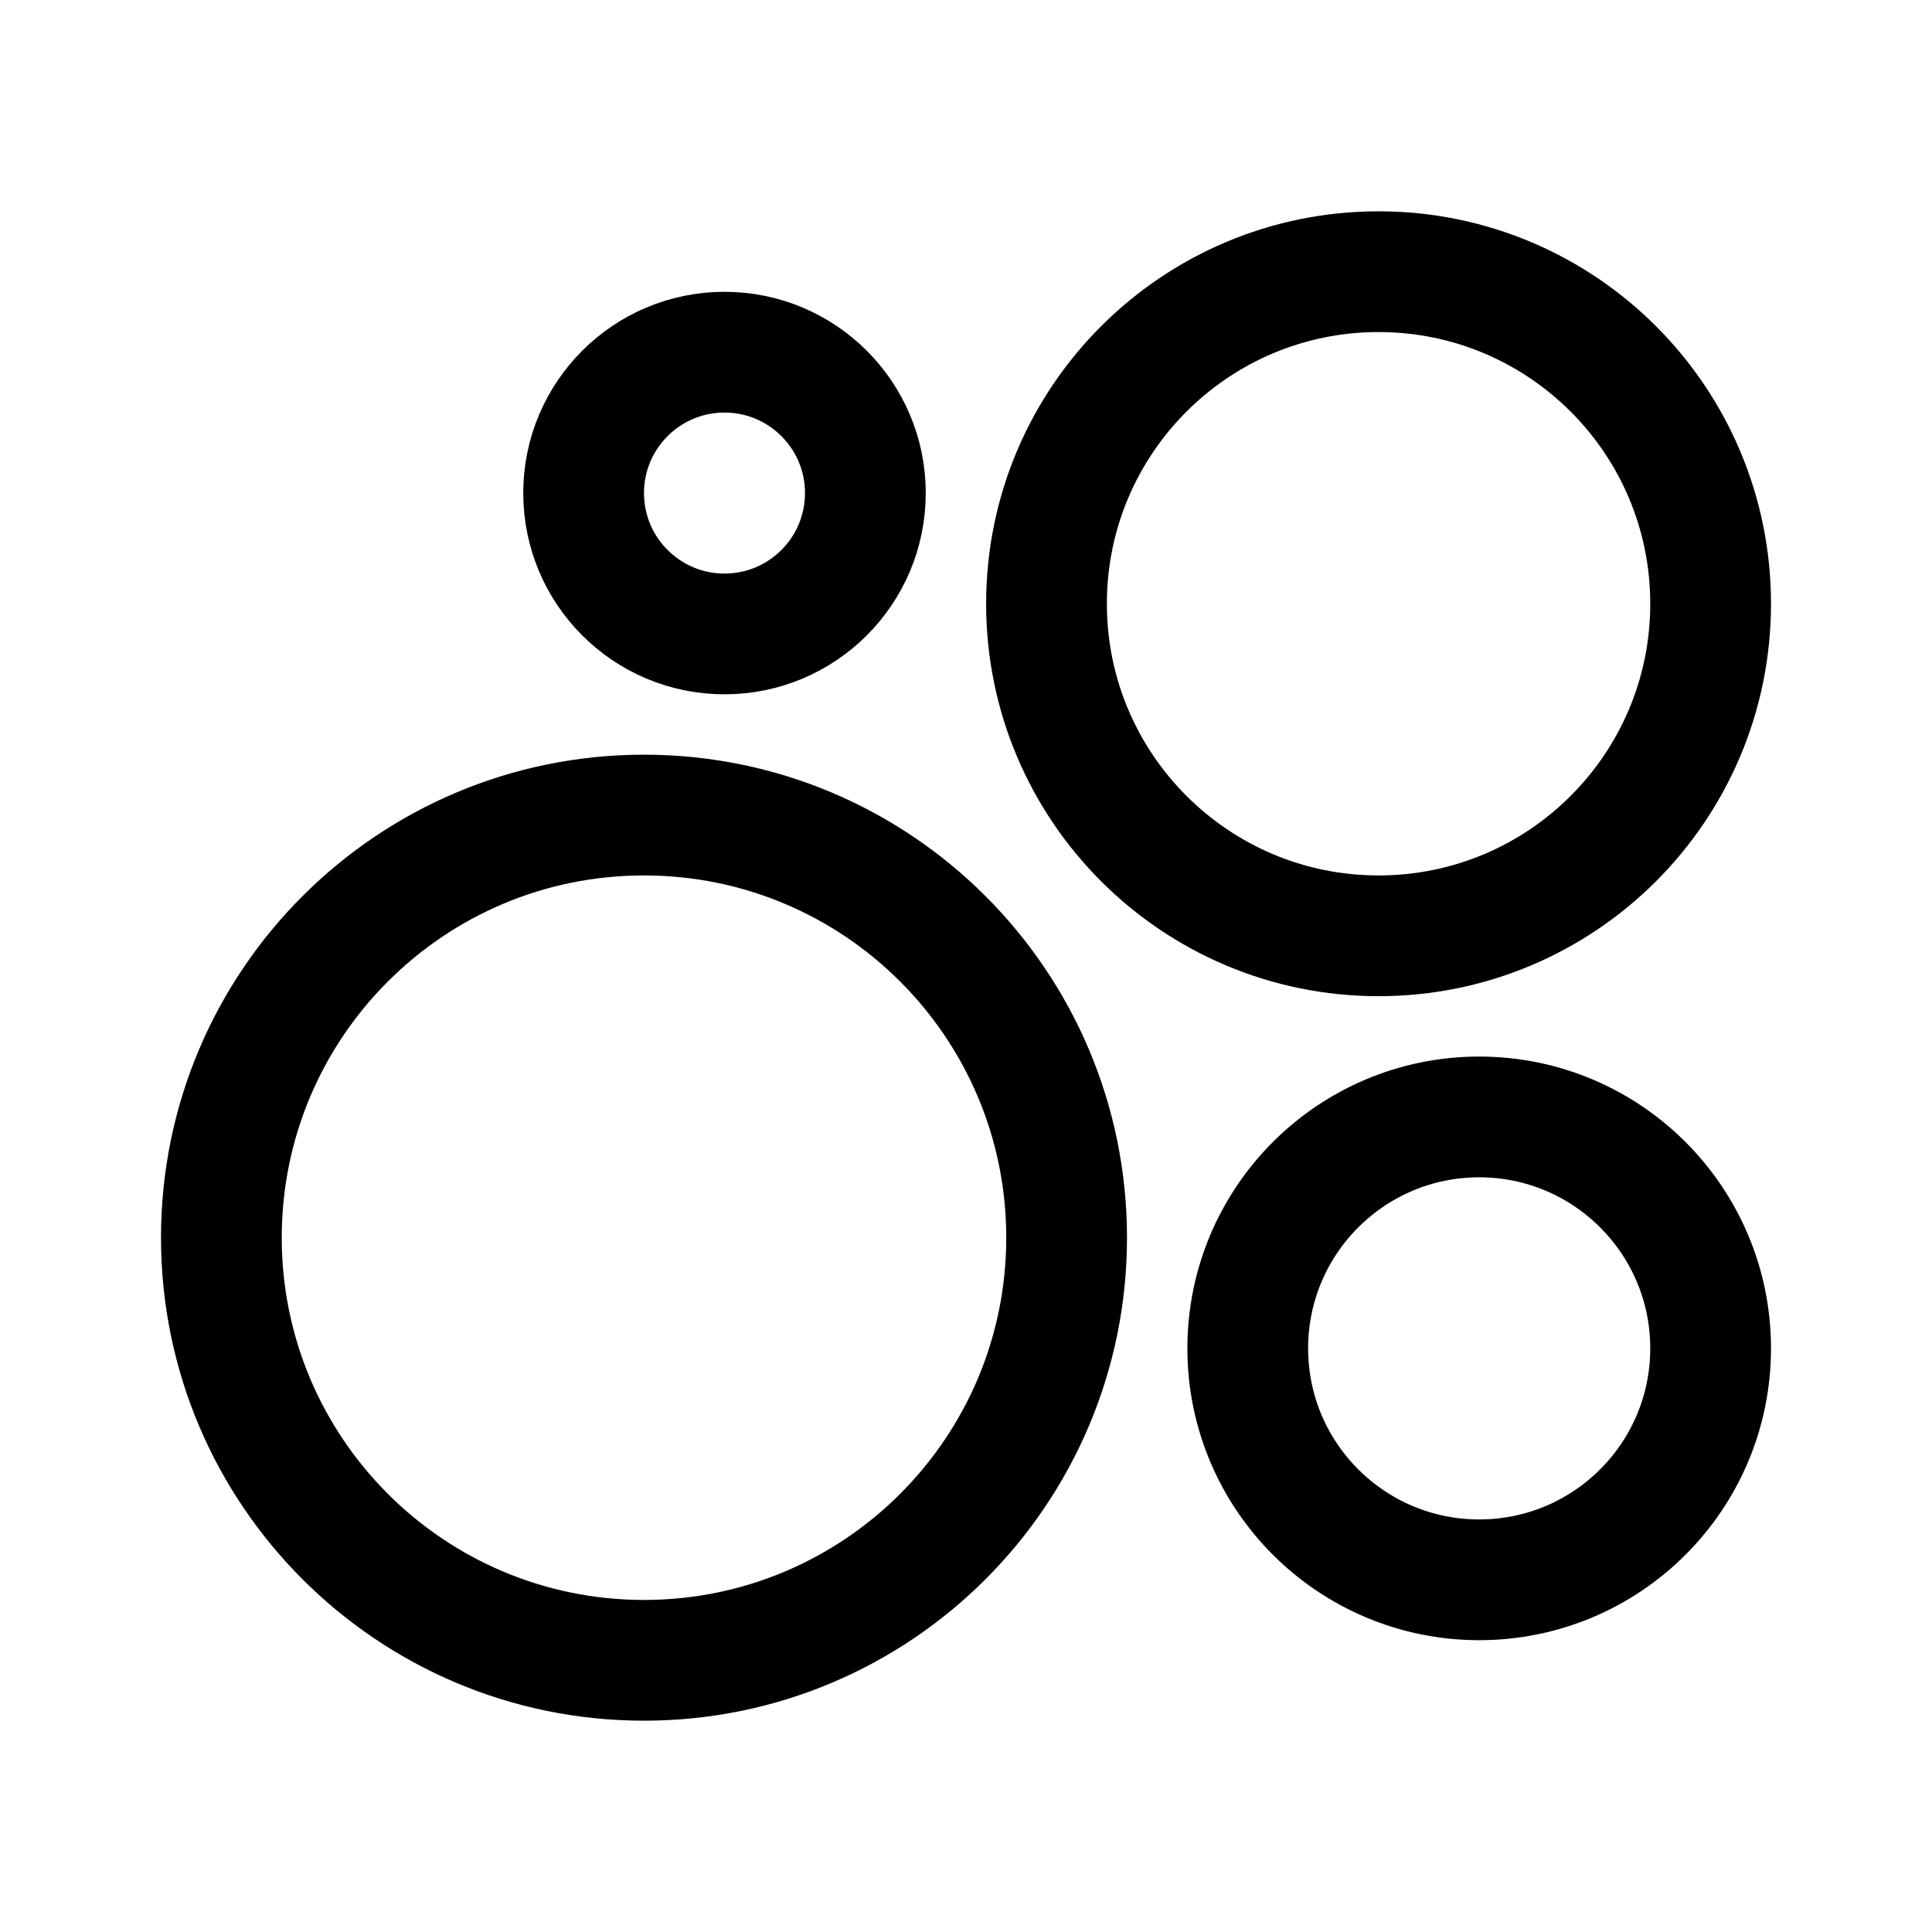
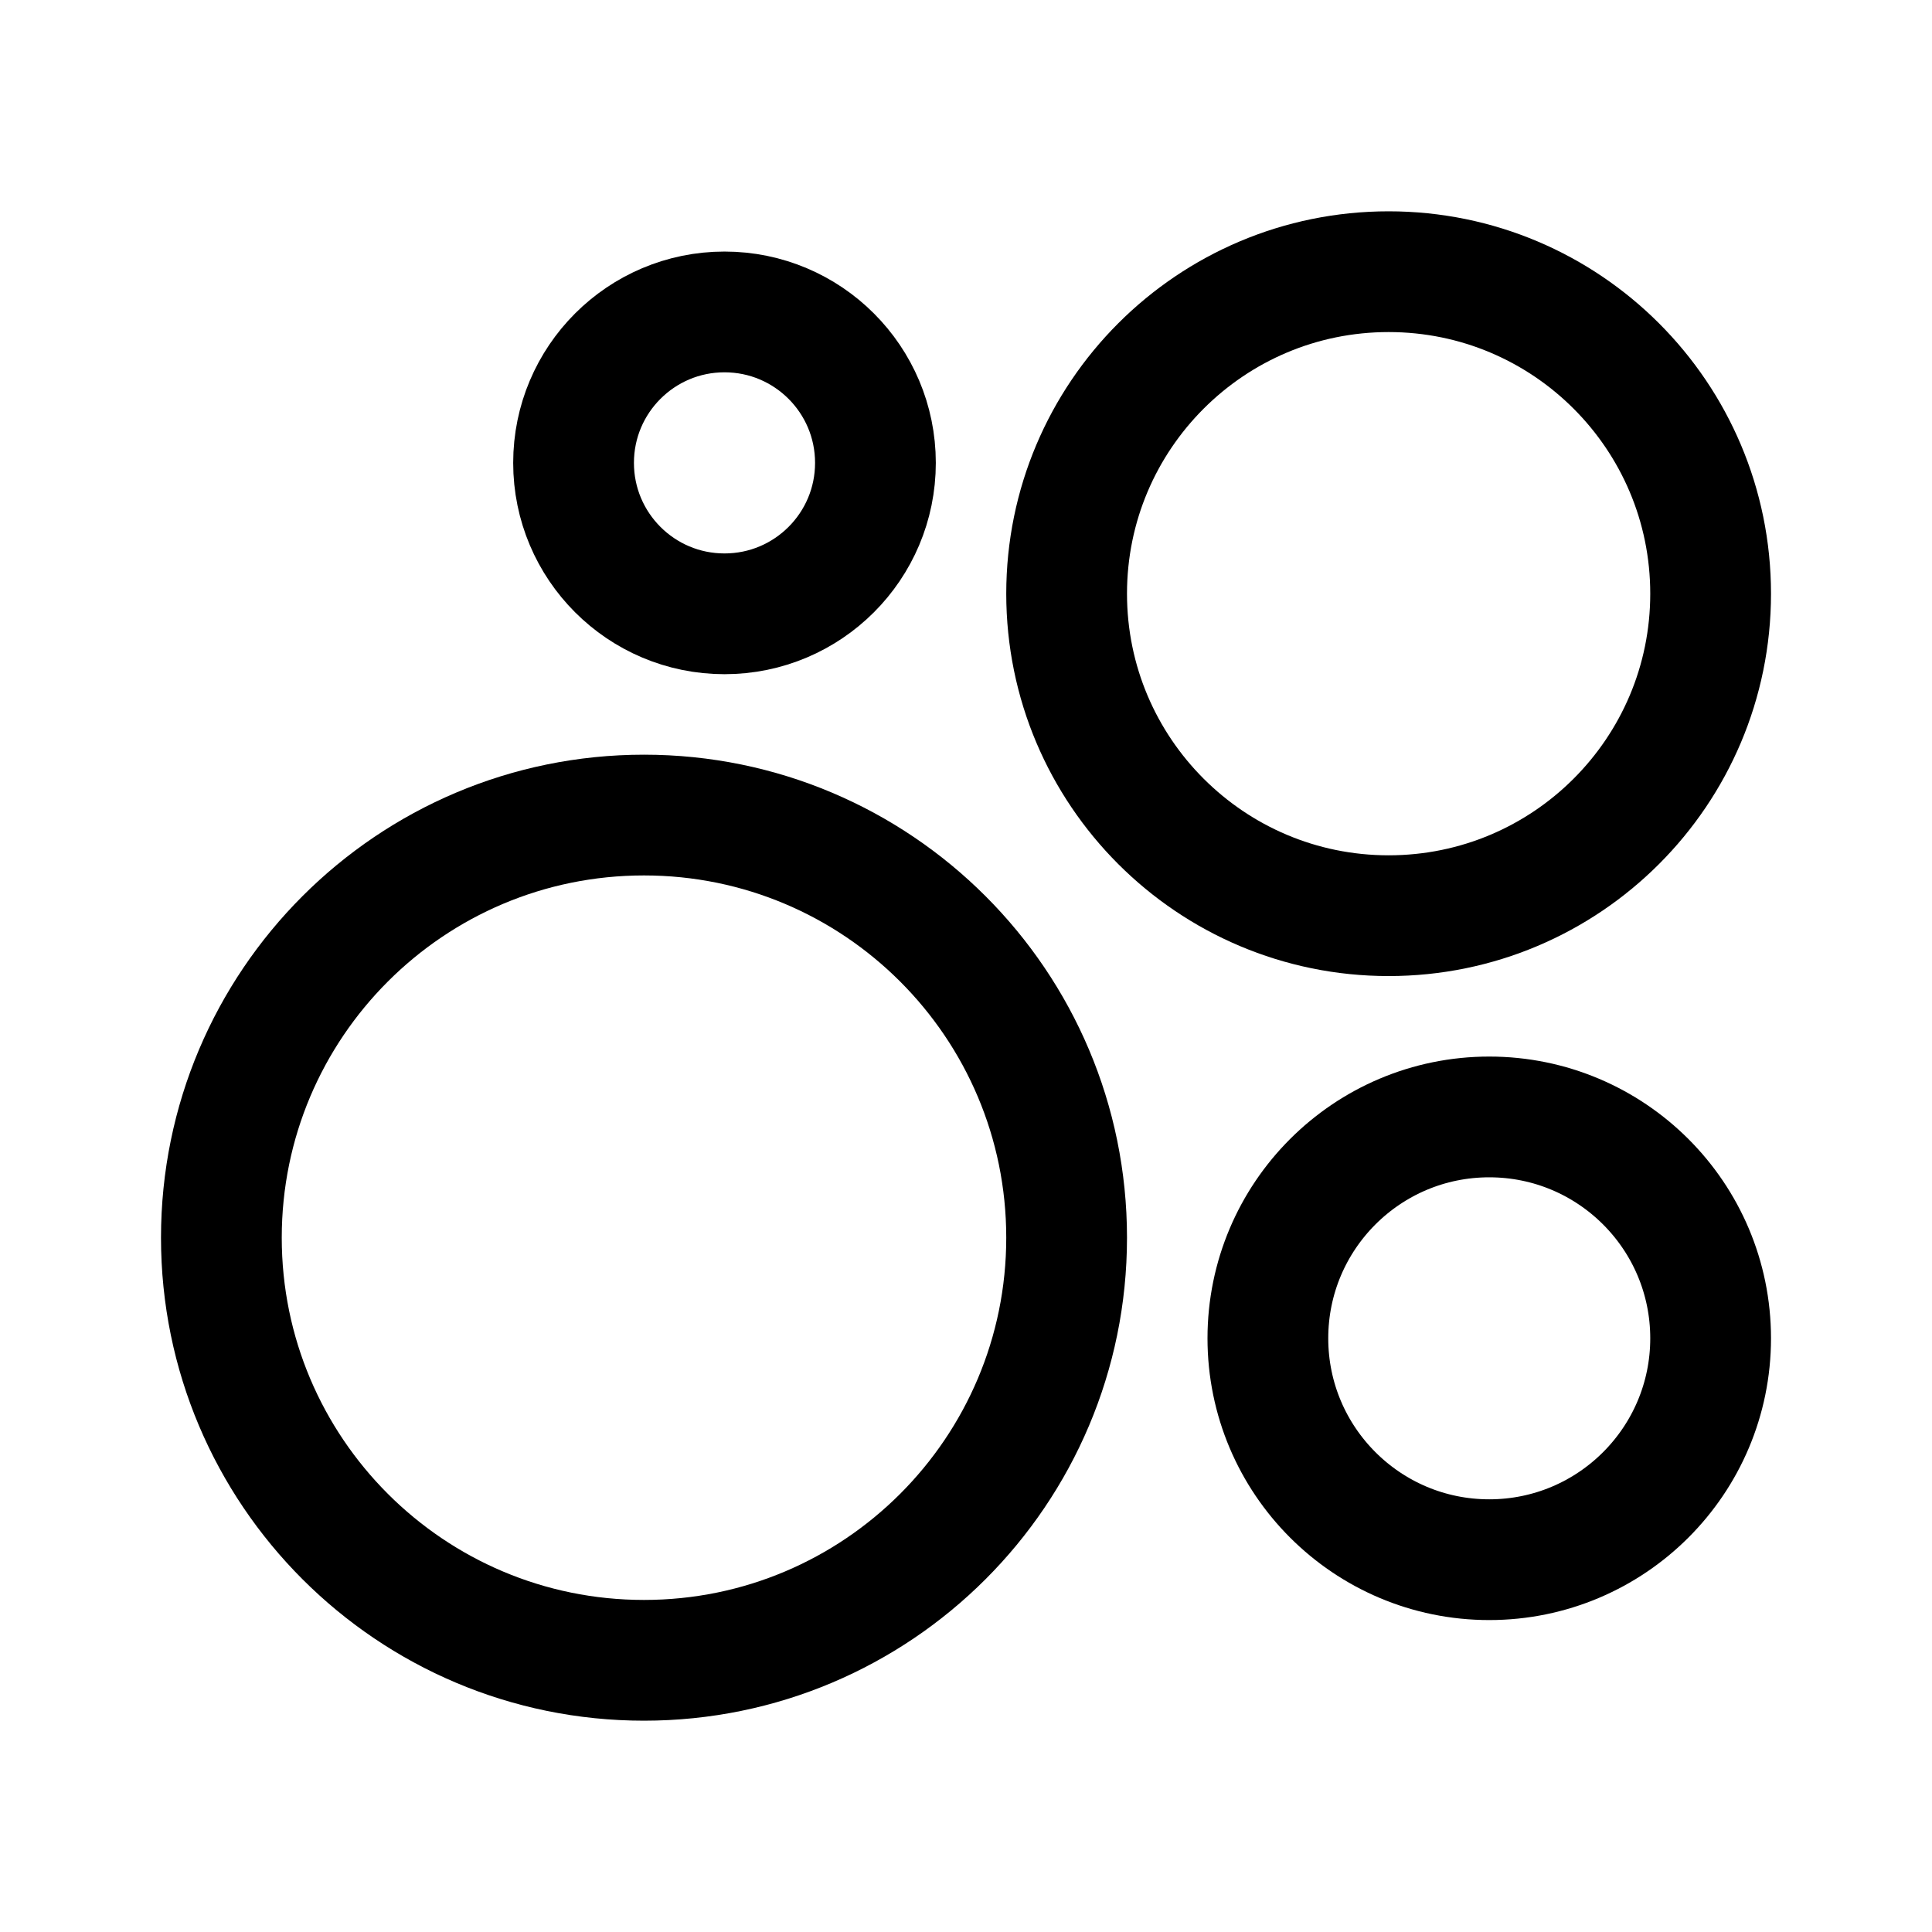
- <svg xmlns="http://www.w3.org/2000/svg" width="192" height="192" fill="none" stroke="#000" stroke-width="12">
-   <circle cx="137" cy="60" r="33" />
-   <circle cx="64" cy="123" r="42" />
-   <circle cx="147" cy="134" r="23" />
-   <circle cx="72" cy="49" r="14" />
+ <svg xmlns="http://www.w3.org/2000/svg" width="192" height="192" fill="none">
+   <circle cx="138" cy="59" r="32" stroke="#000" stroke-width="12" stroke-linecap="round" />
+   <circle cx="64" cy="123" r="42" stroke="#000" stroke-width="12" stroke-linecap="round" />
+   <circle cx="148" cy="133" r="22" stroke="#000" stroke-width="12" stroke-linecap="round" />
+   <circle cx="72" cy="46" r="15" stroke="#000" stroke-width="12" stroke-linecap="round" />
</svg>
